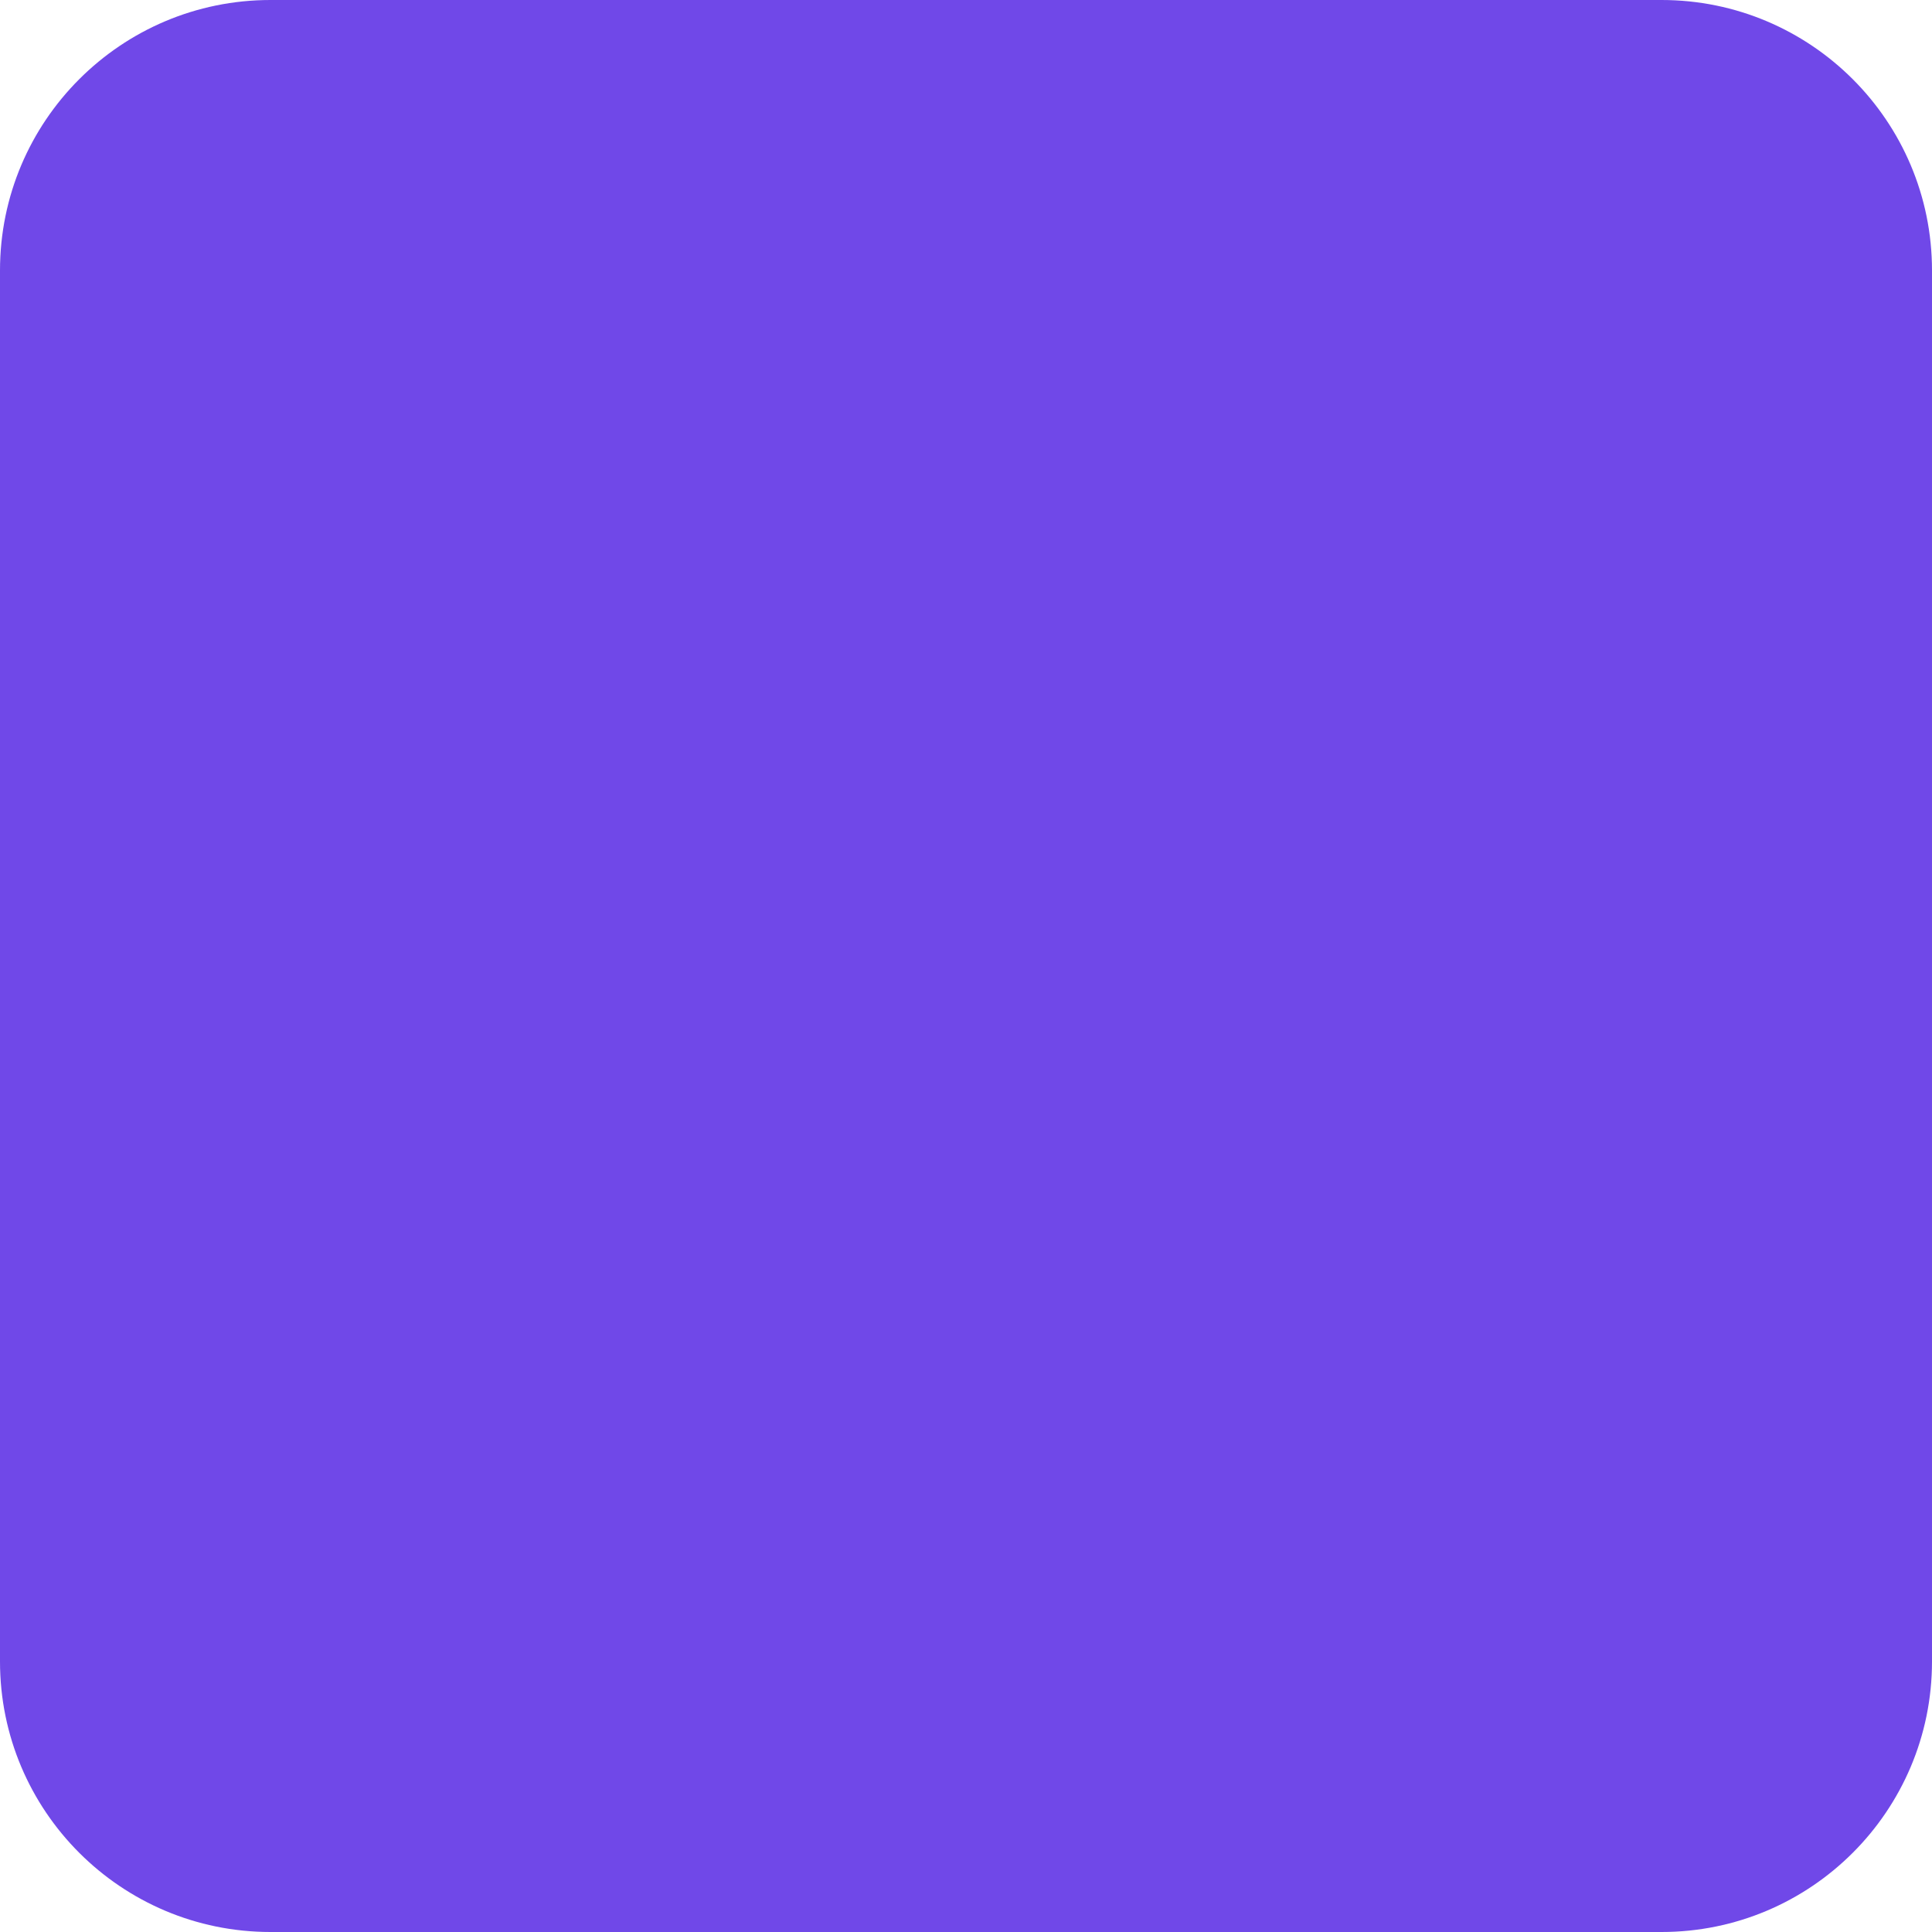
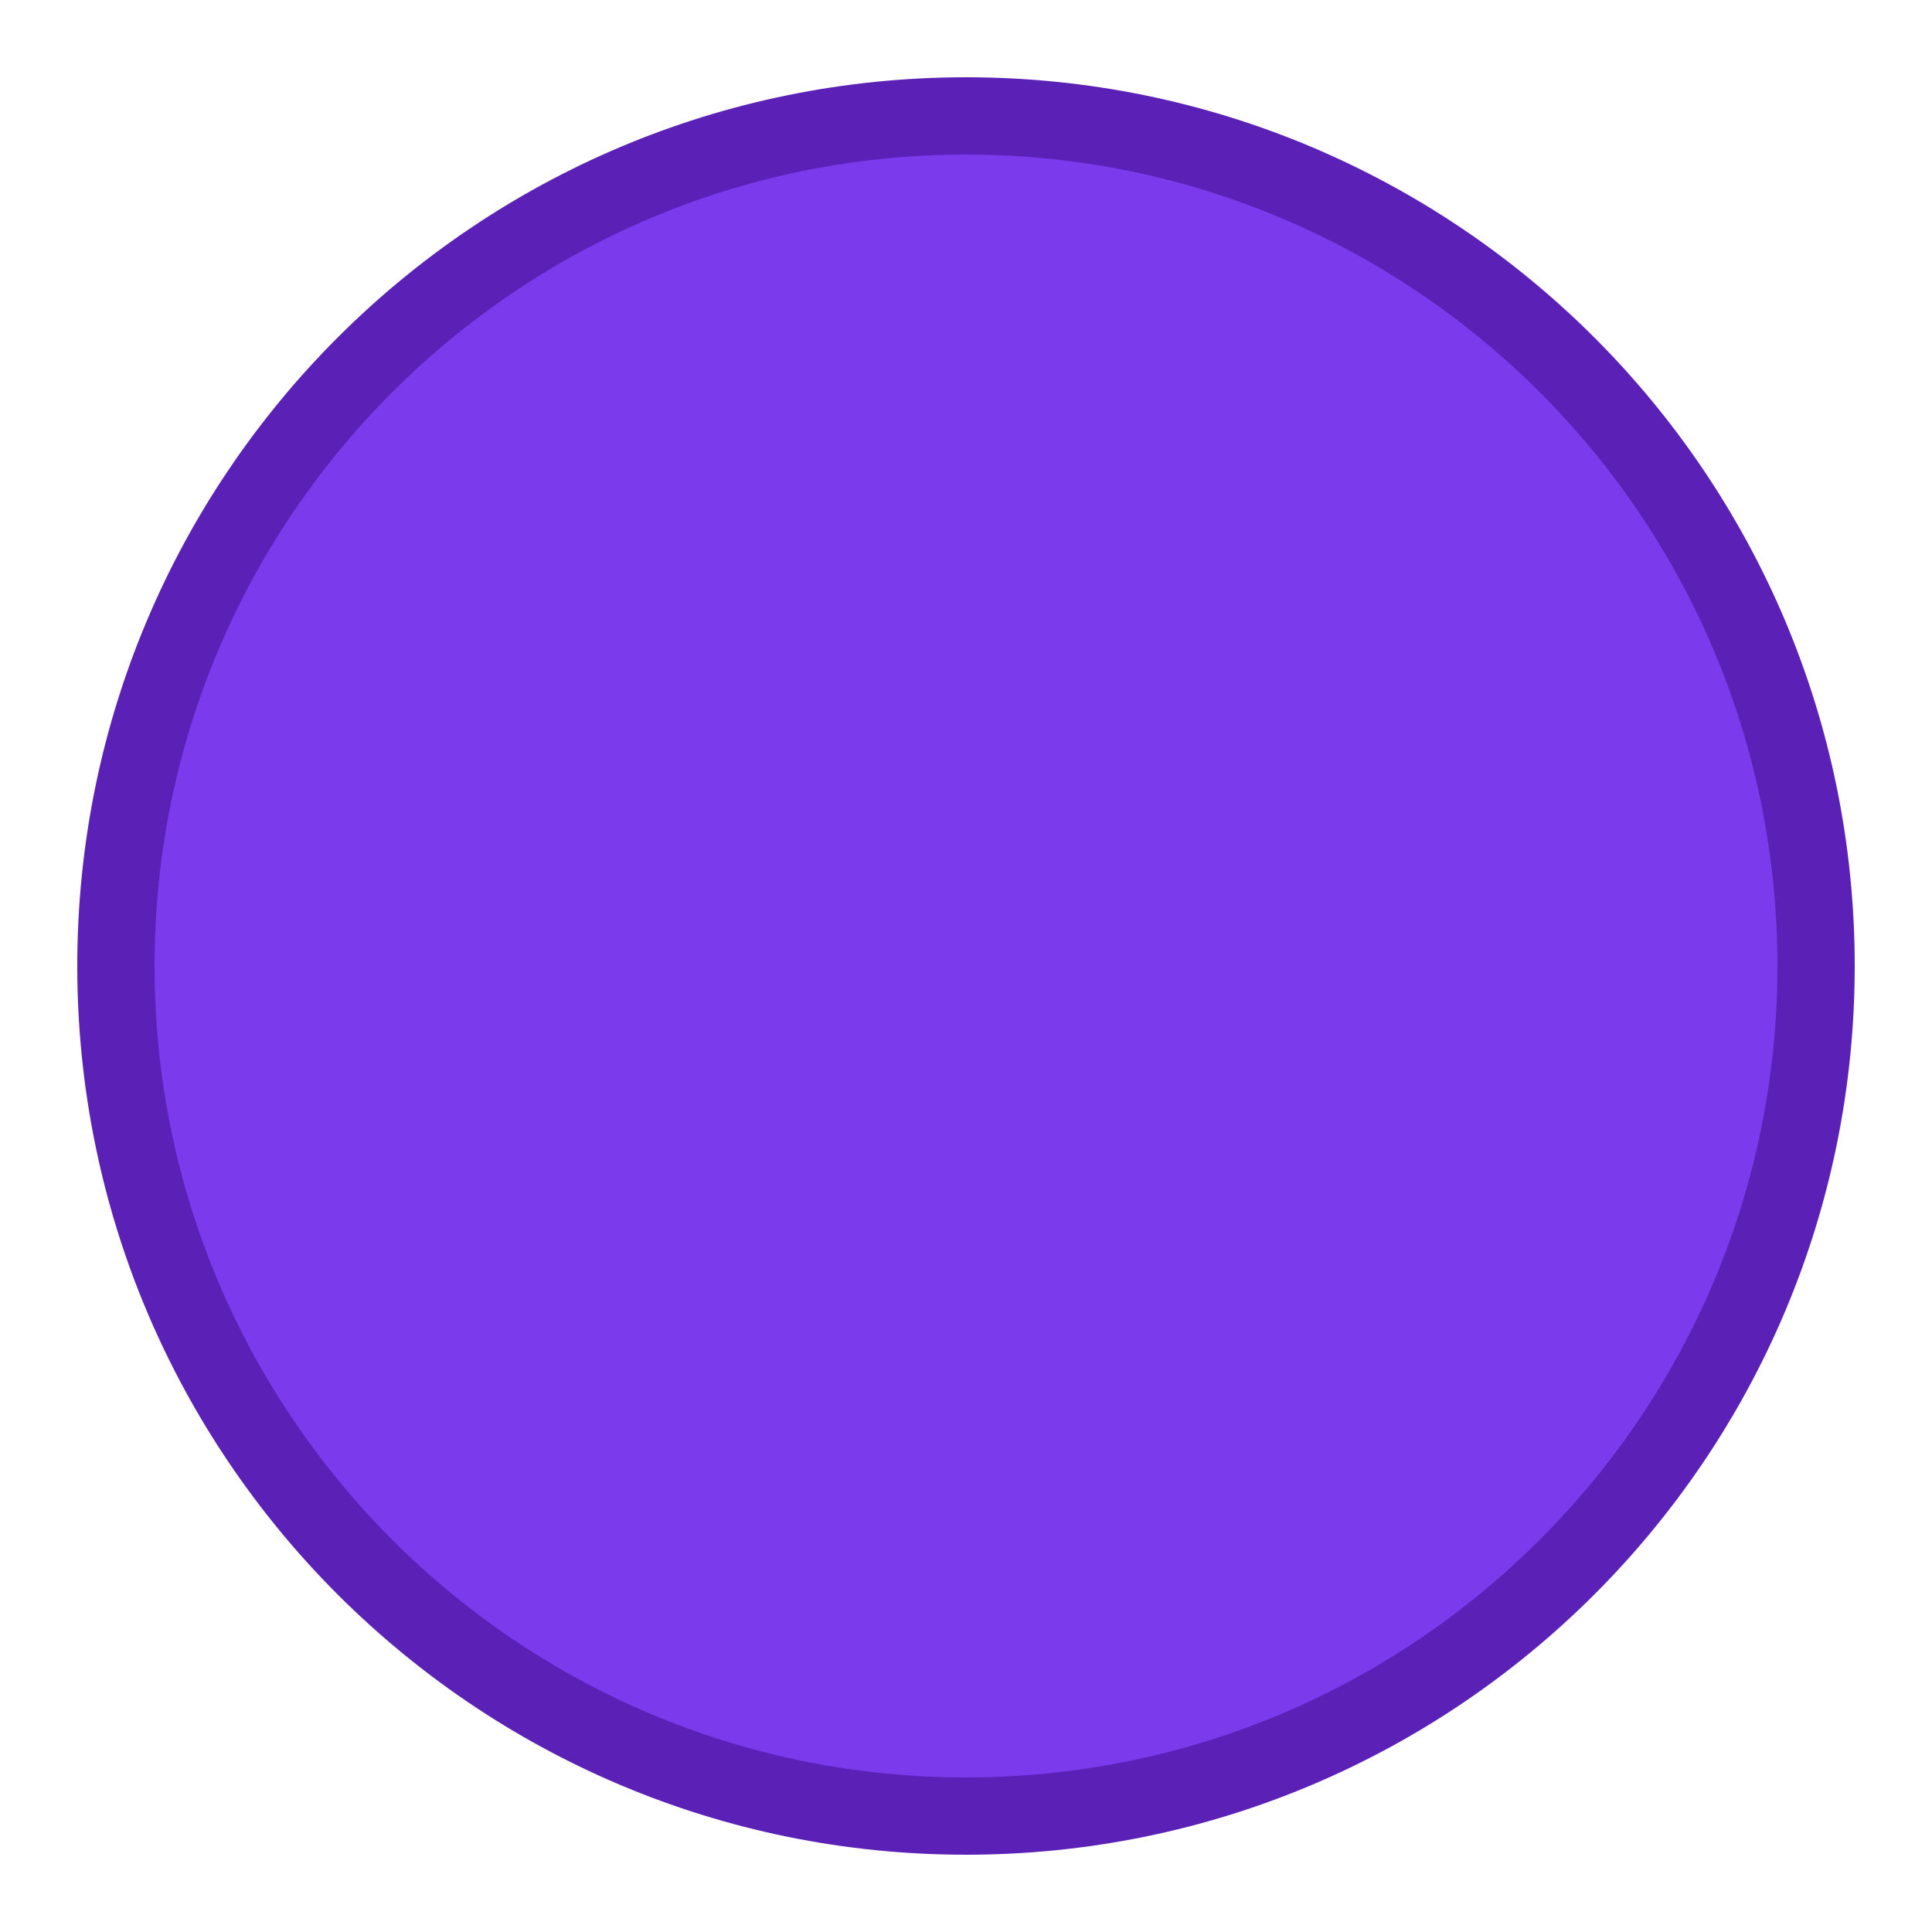
<svg xmlns="http://www.w3.org/2000/svg" viewBox="0 0 100 100">
-   <rect width="100" height="100" rx="14" fill="#7048e8" />
+   <circle cx="50" cy="50" r="44" fill="#7C3AED" stroke="#5B21B6" stroke-width="4" />
</svg>
